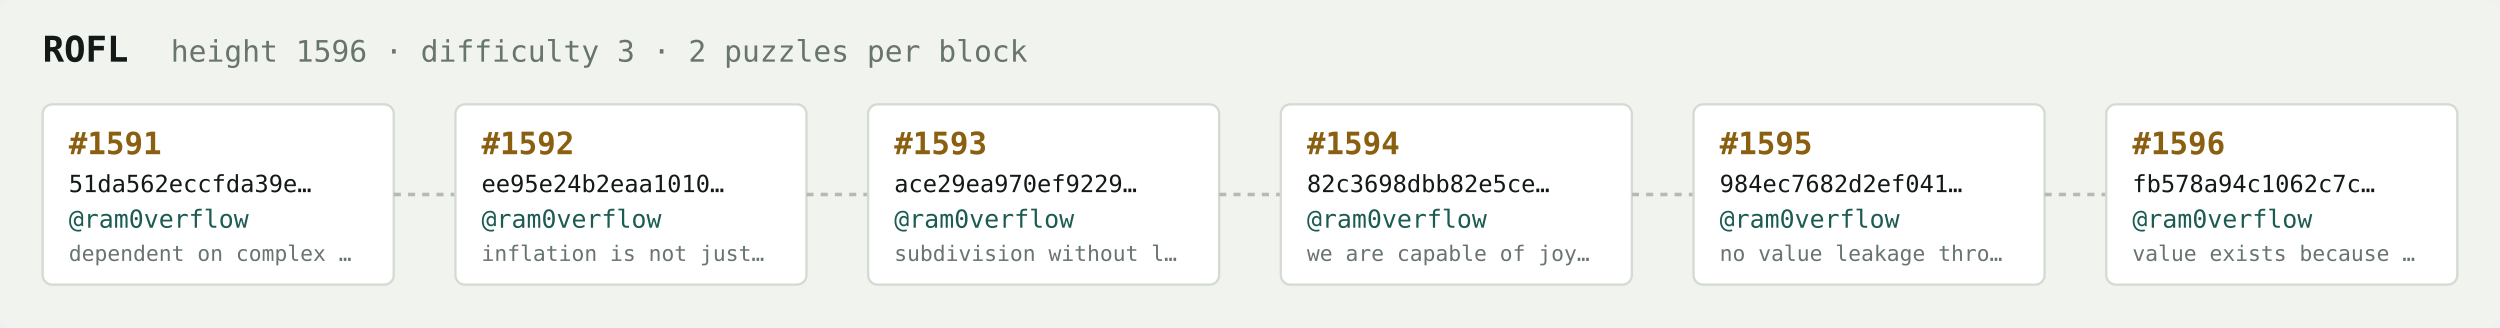
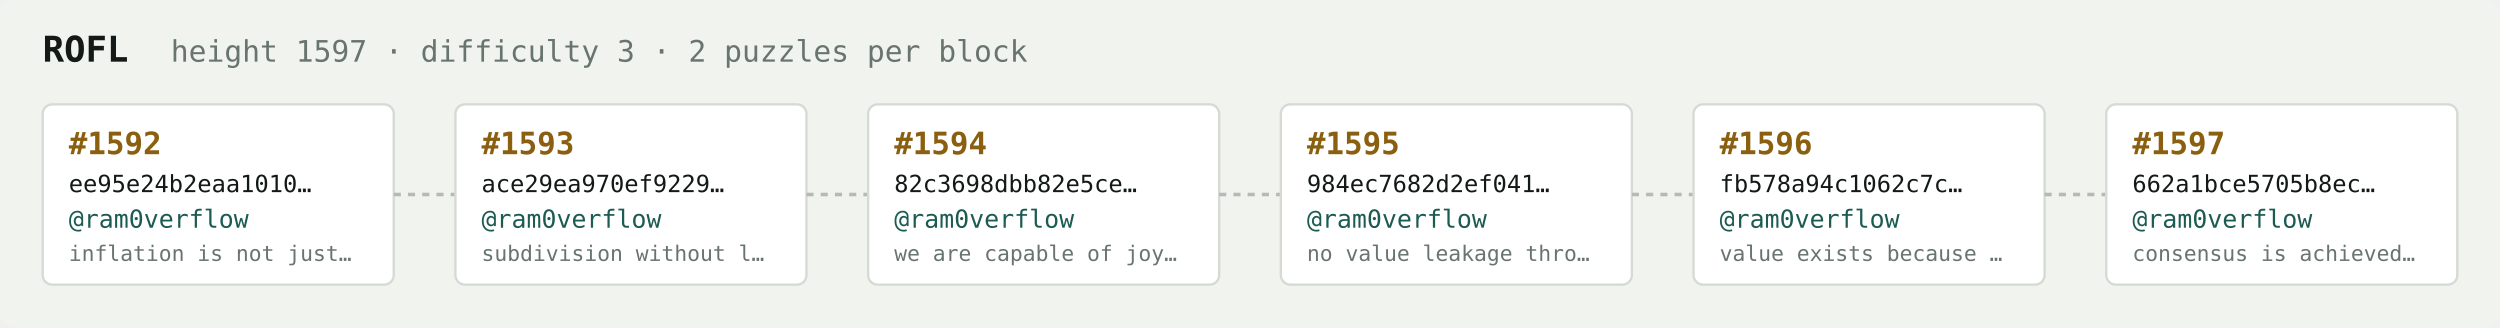
<svg xmlns="http://www.w3.org/2000/svg" width="1054" height="138" viewBox="0 0 1054 138" font-family="ui-monospace,SFMono-Regular,Menlo,monospace">
  <rect fill="#f1f3ef" width="1054" height="138" rx="6" />
  <text x="18" y="26" fill="#121916" font-size="15" font-weight="700">ROFL</text>
-   <text x="72" y="26" fill="#68746e" font-size="12.5">height 1596 · difficulty 3 · 2 puzzles per block</text>
+   <text x="72" y="26" fill="#68746e" font-size="12.5">height 1597 · difficulty 3 · 2 puzzles per block</text>
  <rect x="18" y="44" width="148" height="76" rx="4" fill="#ffffff" stroke="#d5dbd2" stroke-width="1" />
-   <text x="29" y="65" fill="#8a5f10" font-size="13" font-weight="700">#1591</text>
-   <text x="29" y="81" fill="#121916" font-size="10">51da562eccfda39e…</text>
+   <text x="29" y="65" fill="#8a5f10" font-size="13" font-weight="700">#1592</text>
+   <text x="29" y="81" fill="#121916" font-size="10">ee95e24b2eaa1010…</text>
  <text x="29" y="96" fill="#1c5b52" font-size="10.5">@ram0verflow</text>
-   <text x="29" y="110" fill="#68746e" font-size="9">dependent on complex …</text>
+   <text x="29" y="110" fill="#68746e" font-size="9">inflation is not just…</text>
  <line x1="166" y1="82.0" x2="192" y2="82.0" stroke="#b3bcb4" stroke-width="1.5" stroke-dasharray="3 3" />
  <rect x="192" y="44" width="148" height="76" rx="4" fill="#ffffff" stroke="#d5dbd2" stroke-width="1" />
-   <text x="203" y="65" fill="#8a5f10" font-size="13" font-weight="700">#1592</text>
-   <text x="203" y="81" fill="#121916" font-size="10">ee95e24b2eaa1010…</text>
+   <text x="203" y="65" fill="#8a5f10" font-size="13" font-weight="700">#1593</text>
+   <text x="203" y="81" fill="#121916" font-size="10">ace29ea970ef9229…</text>
  <text x="203" y="96" fill="#1c5b52" font-size="10.5">@ram0verflow</text>
-   <text x="203" y="110" fill="#68746e" font-size="9">inflation is not just…</text>
+   <text x="203" y="110" fill="#68746e" font-size="9">subdivision without l…</text>
  <line x1="340" y1="82.0" x2="366" y2="82.0" stroke="#b3bcb4" stroke-width="1.5" stroke-dasharray="3 3" />
  <rect x="366" y="44" width="148" height="76" rx="4" fill="#ffffff" stroke="#d5dbd2" stroke-width="1" />
-   <text x="377" y="65" fill="#8a5f10" font-size="13" font-weight="700">#1593</text>
-   <text x="377" y="81" fill="#121916" font-size="10">ace29ea970ef9229…</text>
+   <text x="377" y="65" fill="#8a5f10" font-size="13" font-weight="700">#1594</text>
+   <text x="377" y="81" fill="#121916" font-size="10">82c3698dbb82e5ce…</text>
  <text x="377" y="96" fill="#1c5b52" font-size="10.5">@ram0verflow</text>
-   <text x="377" y="110" fill="#68746e" font-size="9">subdivision without l…</text>
+   <text x="377" y="110" fill="#68746e" font-size="9">we are capable of joy…</text>
  <line x1="514" y1="82.0" x2="540" y2="82.0" stroke="#b3bcb4" stroke-width="1.5" stroke-dasharray="3 3" />
  <rect x="540" y="44" width="148" height="76" rx="4" fill="#ffffff" stroke="#d5dbd2" stroke-width="1" />
-   <text x="551" y="65" fill="#8a5f10" font-size="13" font-weight="700">#1594</text>
-   <text x="551" y="81" fill="#121916" font-size="10">82c3698dbb82e5ce…</text>
+   <text x="551" y="65" fill="#8a5f10" font-size="13" font-weight="700">#1595</text>
+   <text x="551" y="81" fill="#121916" font-size="10">984ec7682d2ef041…</text>
  <text x="551" y="96" fill="#1c5b52" font-size="10.5">@ram0verflow</text>
-   <text x="551" y="110" fill="#68746e" font-size="9">we are capable of joy…</text>
+   <text x="551" y="110" fill="#68746e" font-size="9">no value leakage thro…</text>
  <line x1="688" y1="82.0" x2="714" y2="82.0" stroke="#b3bcb4" stroke-width="1.5" stroke-dasharray="3 3" />
  <rect x="714" y="44" width="148" height="76" rx="4" fill="#ffffff" stroke="#d5dbd2" stroke-width="1" />
-   <text x="725" y="65" fill="#8a5f10" font-size="13" font-weight="700">#1595</text>
-   <text x="725" y="81" fill="#121916" font-size="10">984ec7682d2ef041…</text>
+   <text x="725" y="65" fill="#8a5f10" font-size="13" font-weight="700">#1596</text>
+   <text x="725" y="81" fill="#121916" font-size="10">fb578a94c1062c7c…</text>
  <text x="725" y="96" fill="#1c5b52" font-size="10.5">@ram0verflow</text>
-   <text x="725" y="110" fill="#68746e" font-size="9">no value leakage thro…</text>
+   <text x="725" y="110" fill="#68746e" font-size="9">value exists because …</text>
  <line x1="862" y1="82.0" x2="888" y2="82.0" stroke="#b3bcb4" stroke-width="1.5" stroke-dasharray="3 3" />
  <rect x="888" y="44" width="148" height="76" rx="4" fill="#ffffff" stroke="#d5dbd2" stroke-width="1" />
-   <text x="899" y="65" fill="#8a5f10" font-size="13" font-weight="700">#1596</text>
-   <text x="899" y="81" fill="#121916" font-size="10">fb578a94c1062c7c…</text>
+   <text x="899" y="65" fill="#8a5f10" font-size="13" font-weight="700">#1597</text>
+   <text x="899" y="81" fill="#121916" font-size="10">662a1bce5705b8ec…</text>
  <text x="899" y="96" fill="#1c5b52" font-size="10.5">@ram0verflow</text>
-   <text x="899" y="110" fill="#68746e" font-size="9">value exists because …</text>
+   <text x="899" y="110" fill="#68746e" font-size="9">consensus is achieved…</text>
</svg>
